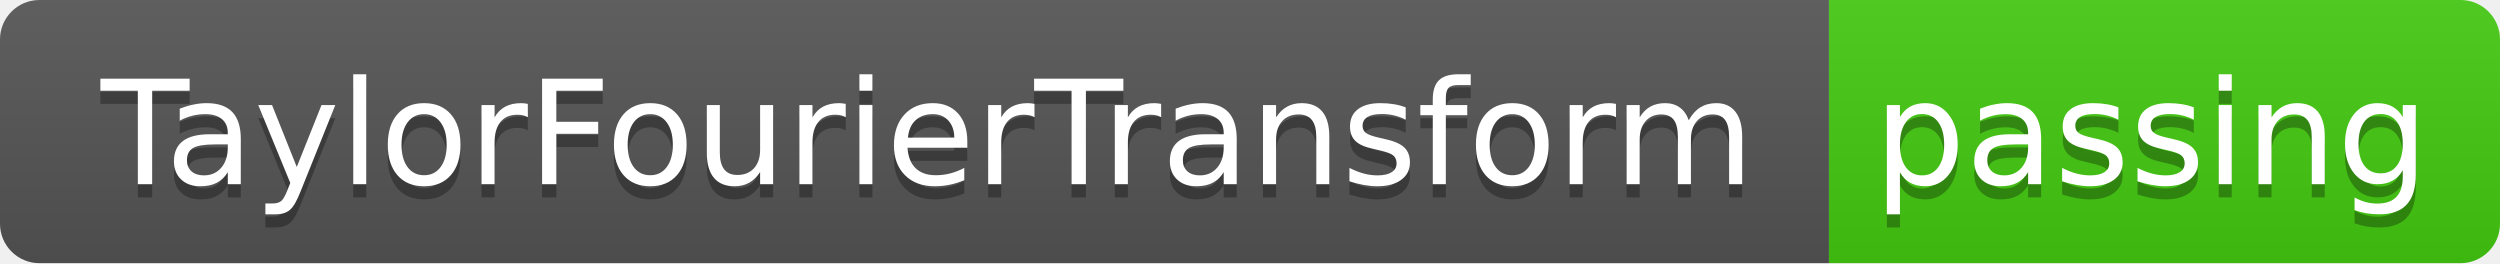
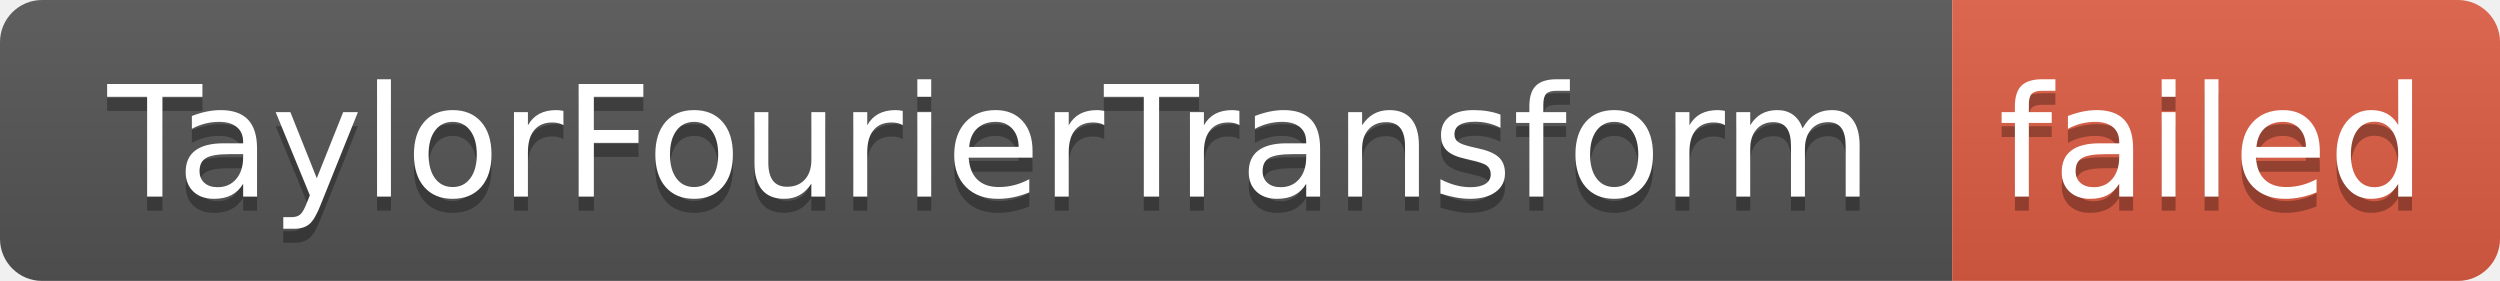
- <svg xmlns="http://www.w3.org/2000/svg" width="190" height="20" role="img" aria-label="TaylorFourierTransform: passing">
+ <svg xmlns="http://www.w3.org/2000/svg" width="178" height="20" role="img" aria-label="TaylorFourierTransform: failed">
  <linearGradient id="s" x2="0" y2="100%">
    <stop offset="0" stop-color="#bbb" stop-opacity=".1" />
    <stop offset="1" stop-opacity=".1" />
  </linearGradient>
  <clipPath id="r">
-     <rect width="190" height="20" rx="3" fill="#fff" />
+     <rect width="178" height="20" rx="3" fill="#fff" />
  </clipPath>
  <g clip-path="url(#r)">
    <rect width="139" height="20" fill="#555" />
-     <rect x="139" width="51" height="20" fill="#4c1" />
-     <rect width="190" height="20" fill="url(#s)" />
+     <rect x="139" width="39" height="20" fill="#e05d44" />
+     <rect width="178" height="20" fill="url(#s)" />
  </g>
  <g fill="#fff" text-anchor="middle" font-family="Verdana,Geneva,DejaVu Sans,sans-serif" text-rendering="geometricPrecision" font-size="110">
    <text aria-hidden="true" x="705" y="150" fill="#010101" fill-opacity=".3" transform="scale(.1)" textLength="1290">TaylorFourierTransform</text>
    <text x="705" y="140" transform="scale(.1)" fill="#fff" textLength="1290">TaylorFourierTransform</text>
-     <text aria-hidden="true" x="1635" y="150" fill="#010101" fill-opacity=".3" transform="scale(.1)" textLength="410">passing</text>
-     <text x="1635" y="140" transform="scale(.1)" fill="#fff" textLength="410">passing</text>
+     <text aria-hidden="true" x="1575" y="150" fill="#010101" fill-opacity=".3" transform="scale(.1)" textLength="290">failed</text>
+     <text x="1575" y="140" transform="scale(.1)" fill="#fff" textLength="290">failed</text>
  </g>
</svg>
